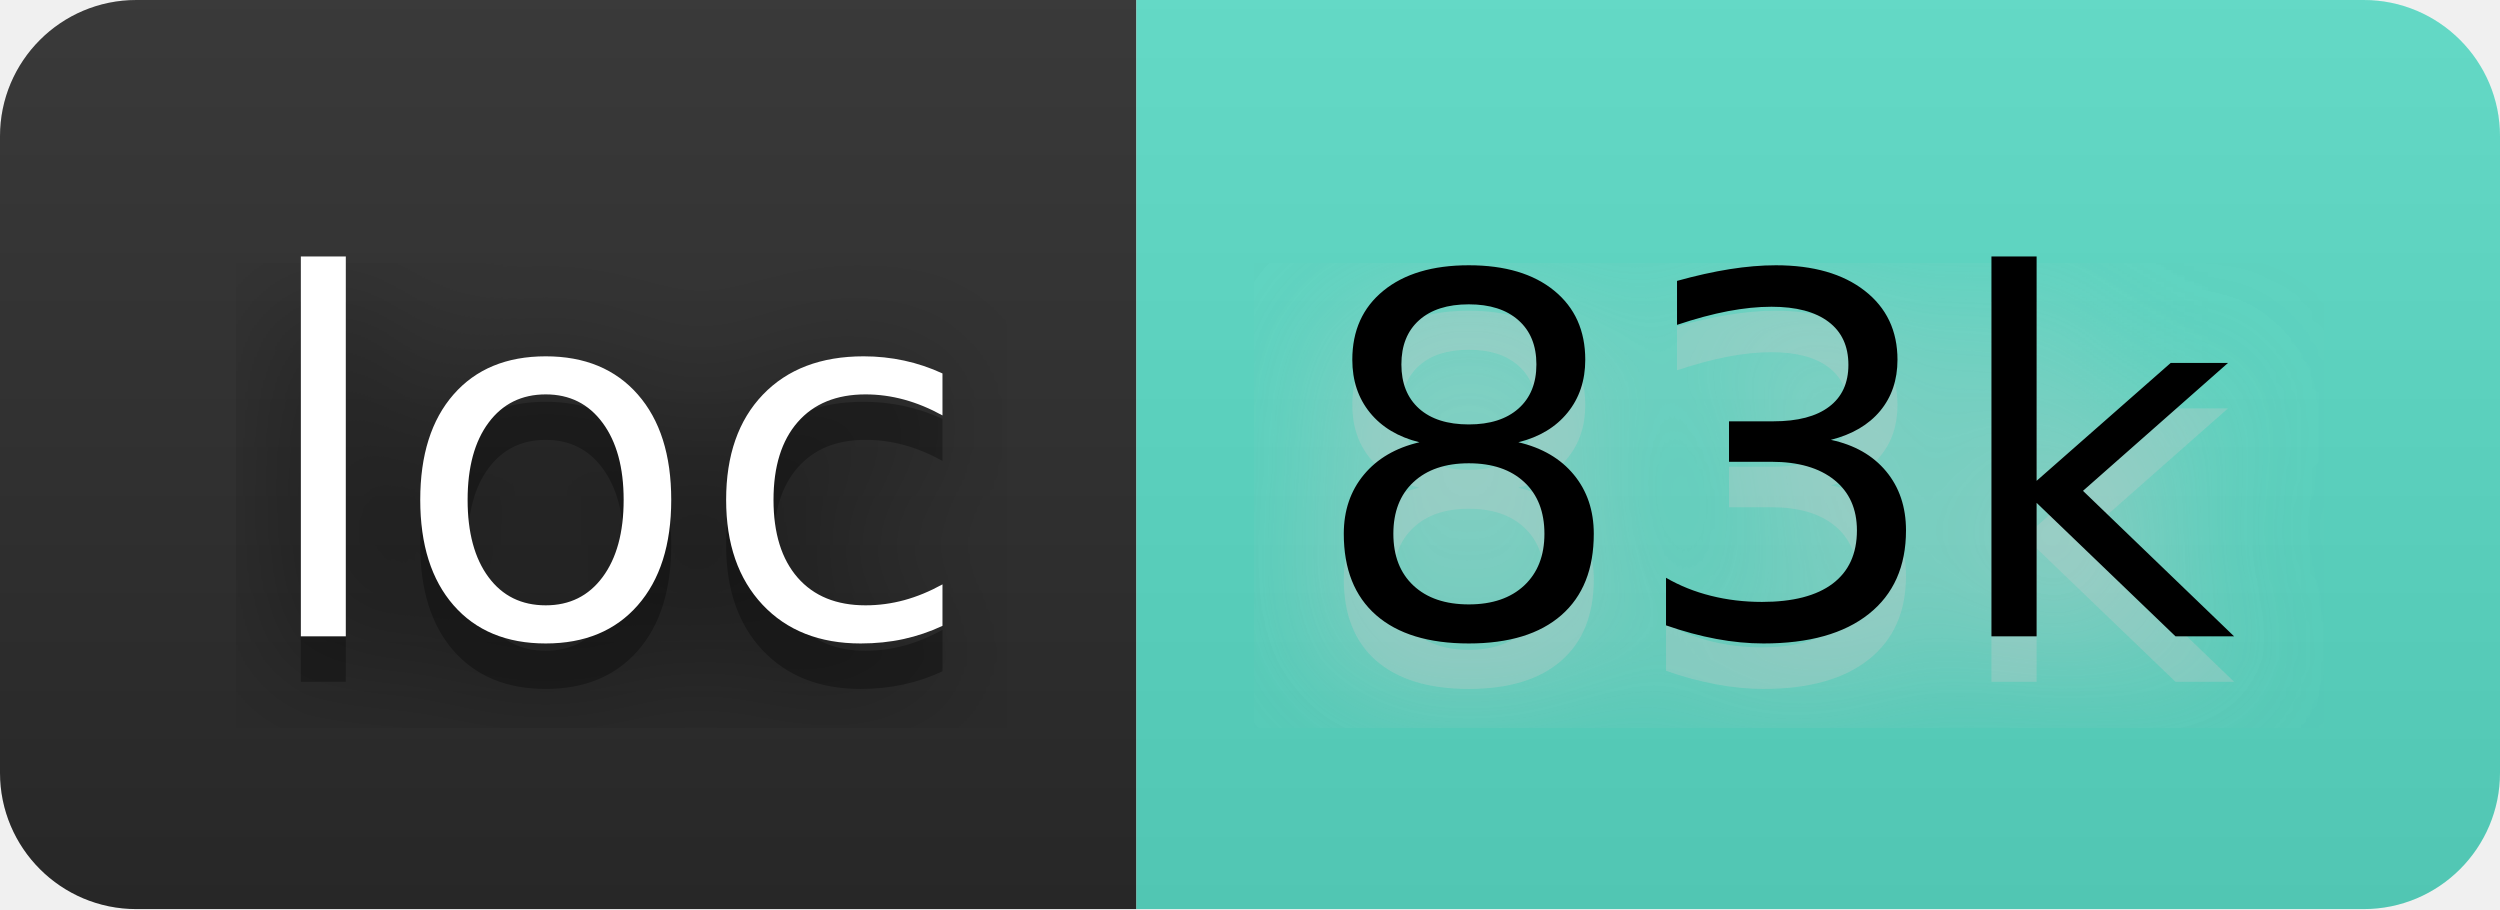
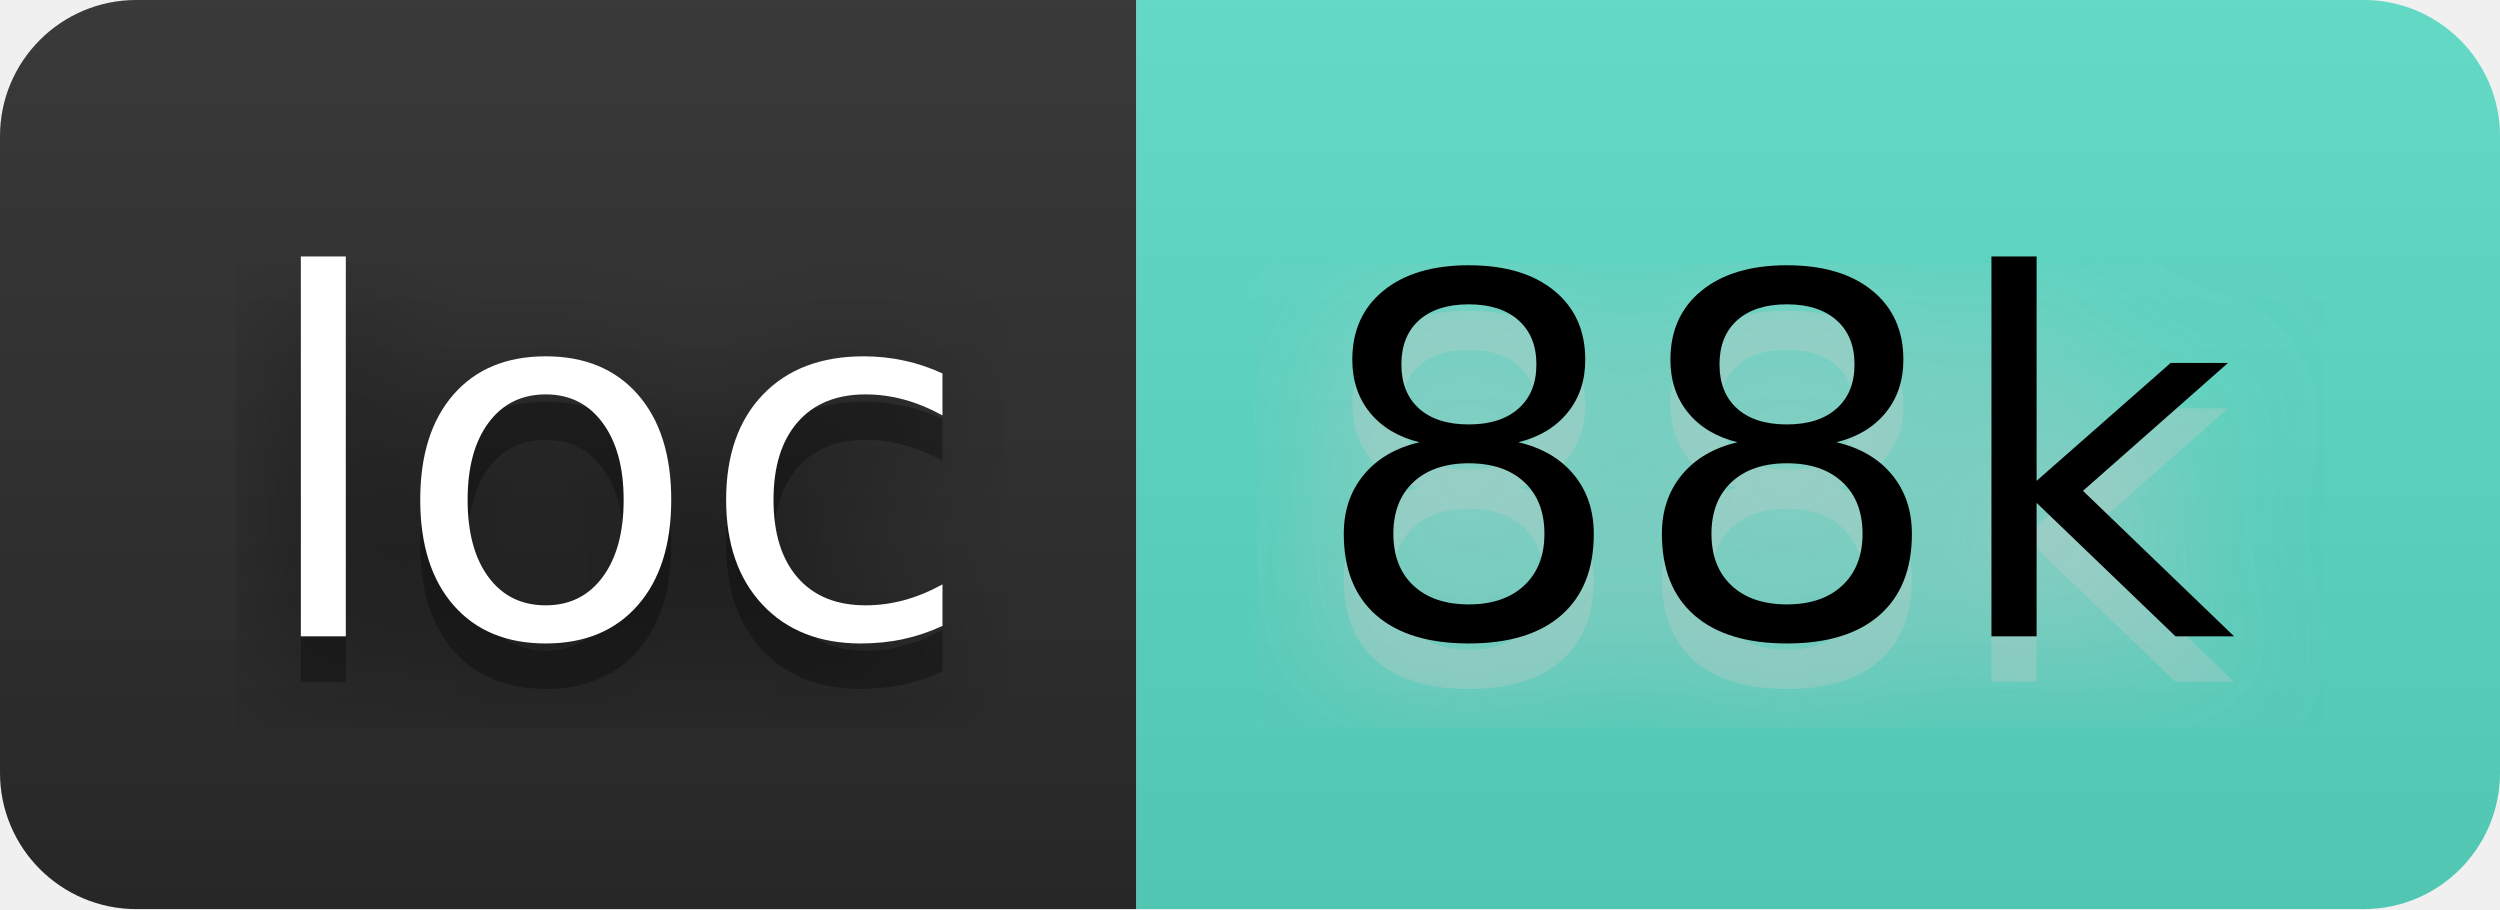
- <svg xmlns="http://www.w3.org/2000/svg" width="66" height="24" viewBox="0 0 55 20" role="img" aria-label="loc: 83k">
+ <svg xmlns="http://www.w3.org/2000/svg" width="66" height="24" viewBox="0 0 55 20" role="img" aria-label="loc: 88k">
  <filter id="blur">
    <feGaussianBlur stdDeviation="16" />
  </filter>
  <linearGradient id="s" x2="0" y2="100%">
    <stop offset="0" stop-color="#bbb" stop-opacity=".1" />
    <stop offset="1" stop-opacity=".1" />
  </linearGradient>
  <clipPath id="r">
    <rect width="55" height="20" rx="3" />
  </clipPath>
  <g clip-path="url(#r)">
    <rect width="25" height="20" fill="#2b2b2b" />
    <rect x="25" width="30" height="20" fill="#5addc7" />
    <rect width="55" height="20" fill="url(#s)" />
  </g>
  <g fill="#fff" text-anchor="middle" font-family="Verdana,Geneva,DejaVu Sans,sans-serif" text-rendering="geometricPrecision" font-size="110">
    <g transform="scale(.1)">
      <g aria-hidden="true" fill="#010101">
        <text x="135" y="150" fill-opacity=".8" filter="url(#blur)" textLength="150">loc</text>
        <text x="135" y="150" fill-opacity=".3" textLength="150">loc</text>
      </g>
      <text x="135" y="140" textLength="150">loc</text>
    </g>
    <g transform="scale(.1)">
      <g aria-hidden="true" fill="#ccc">
-         <text x="390" y="150" fill-opacity=".8" filter="url(#blur)" textLength="200">83k</text>
-         <text x="390" y="150" fill-opacity=".3" textLength="200">83k</text>
+         <text x="390" y="150" fill-opacity=".8" filter="url(#blur)" textLength="200">88k</text>
+         <text x="390" y="150" fill-opacity=".3" textLength="200">88k</text>
      </g>
-       <text x="390" y="140" textLength="200" fill="#000">83k</text>
+       <text x="390" y="140" textLength="200" fill="#000">88k</text>
    </g>
  </g>
</svg>
